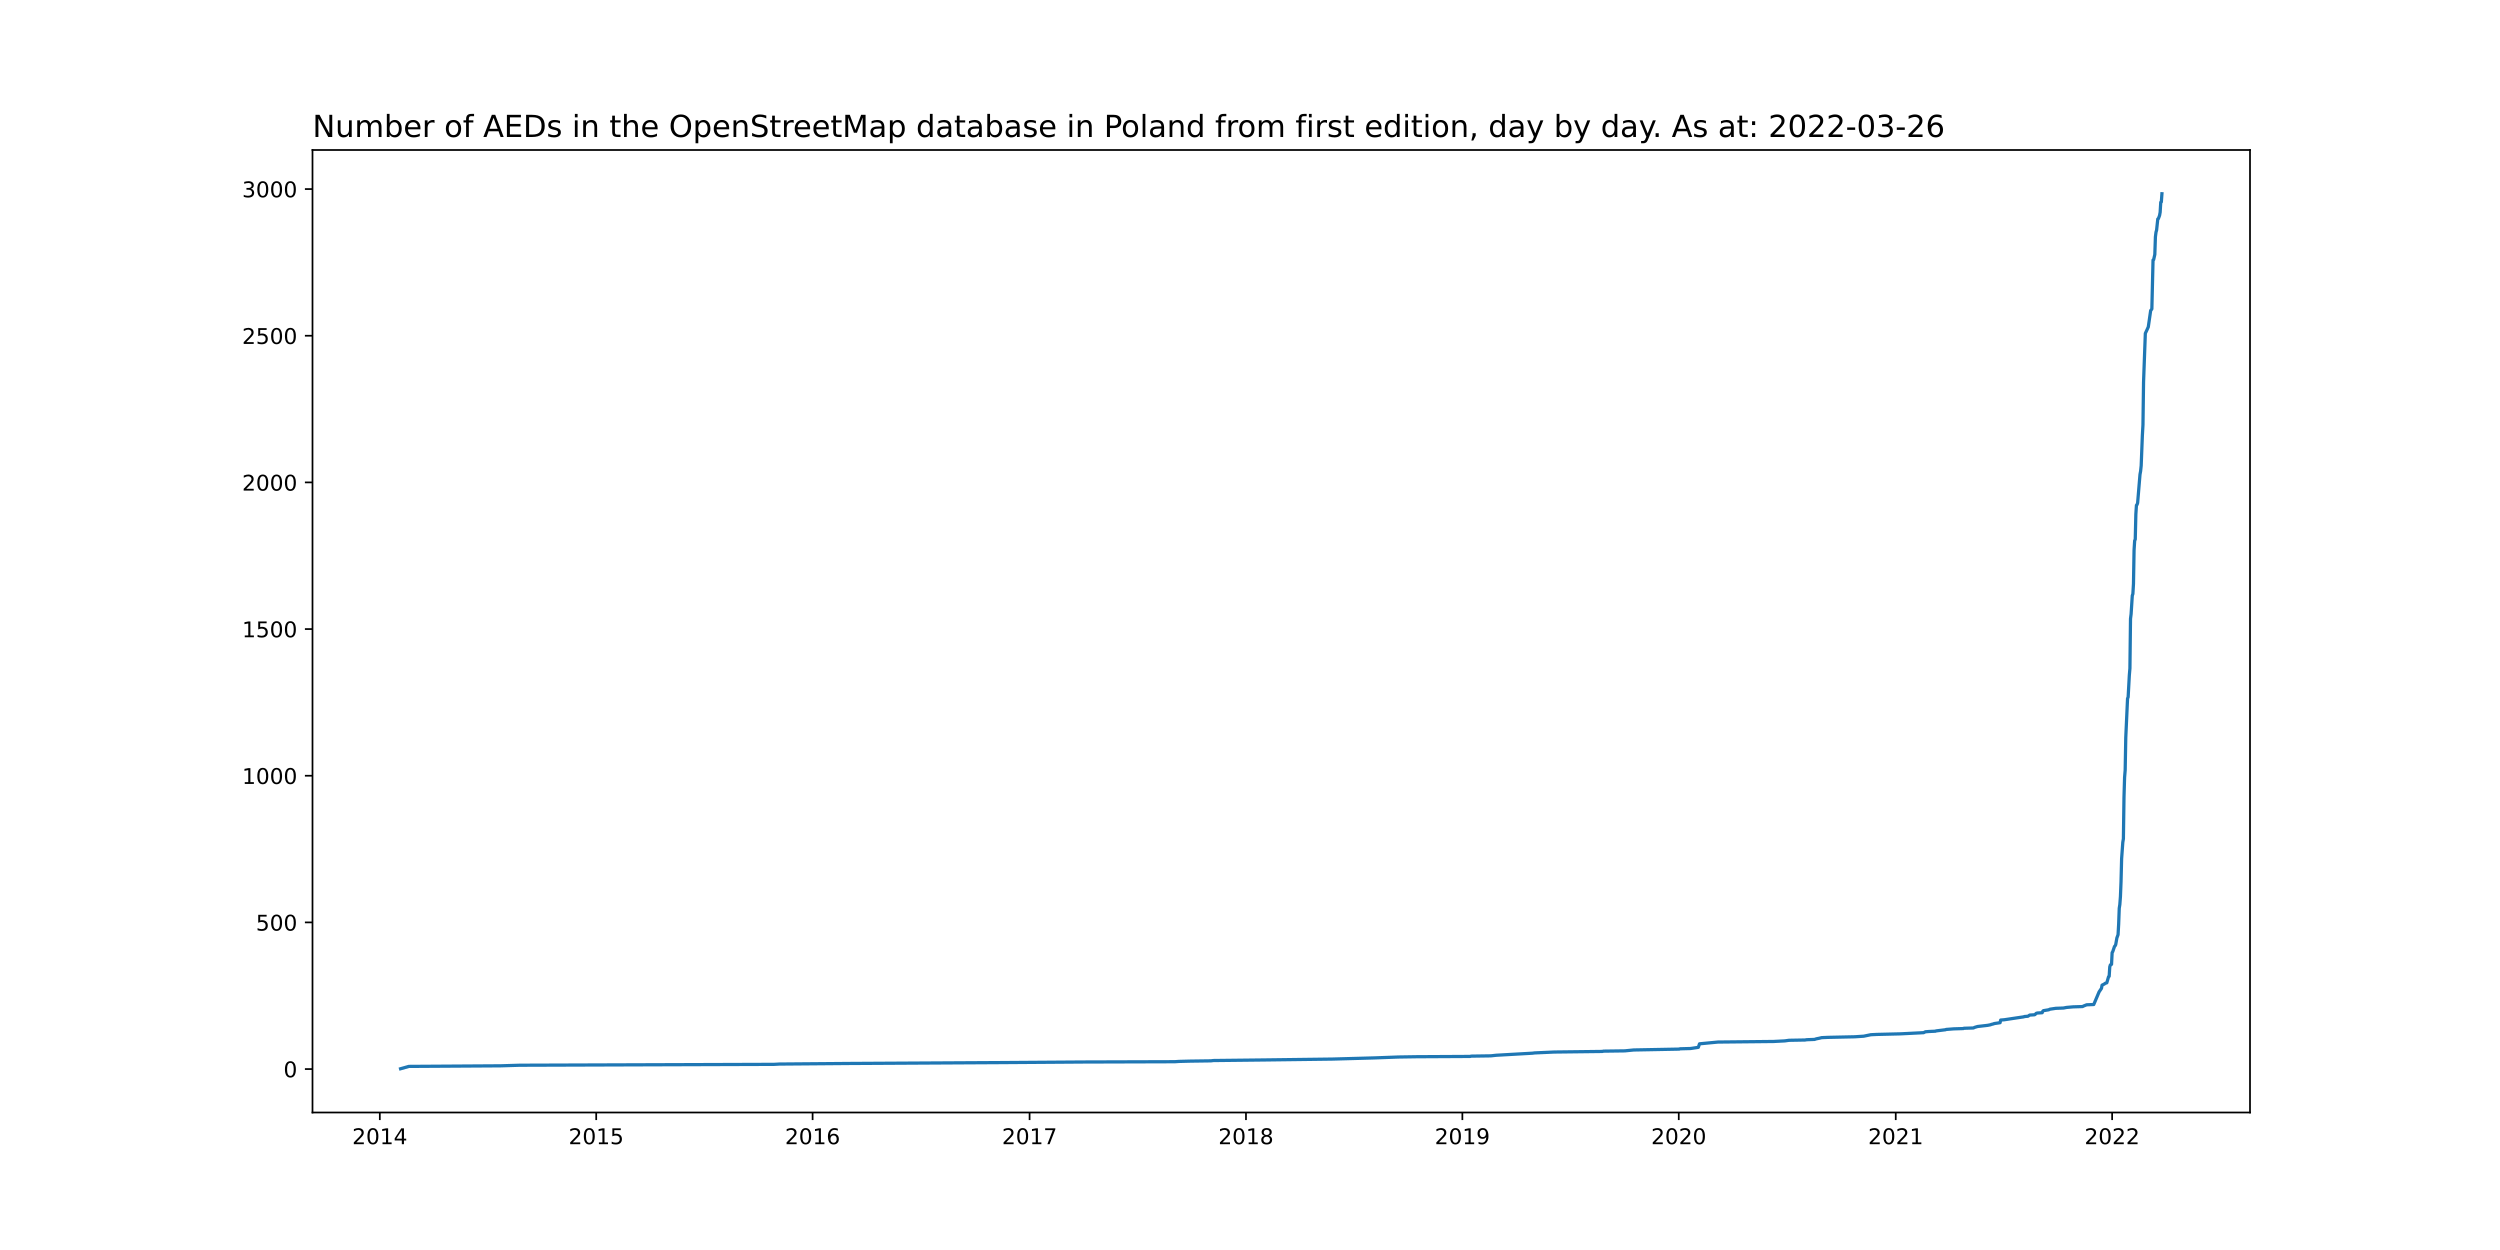
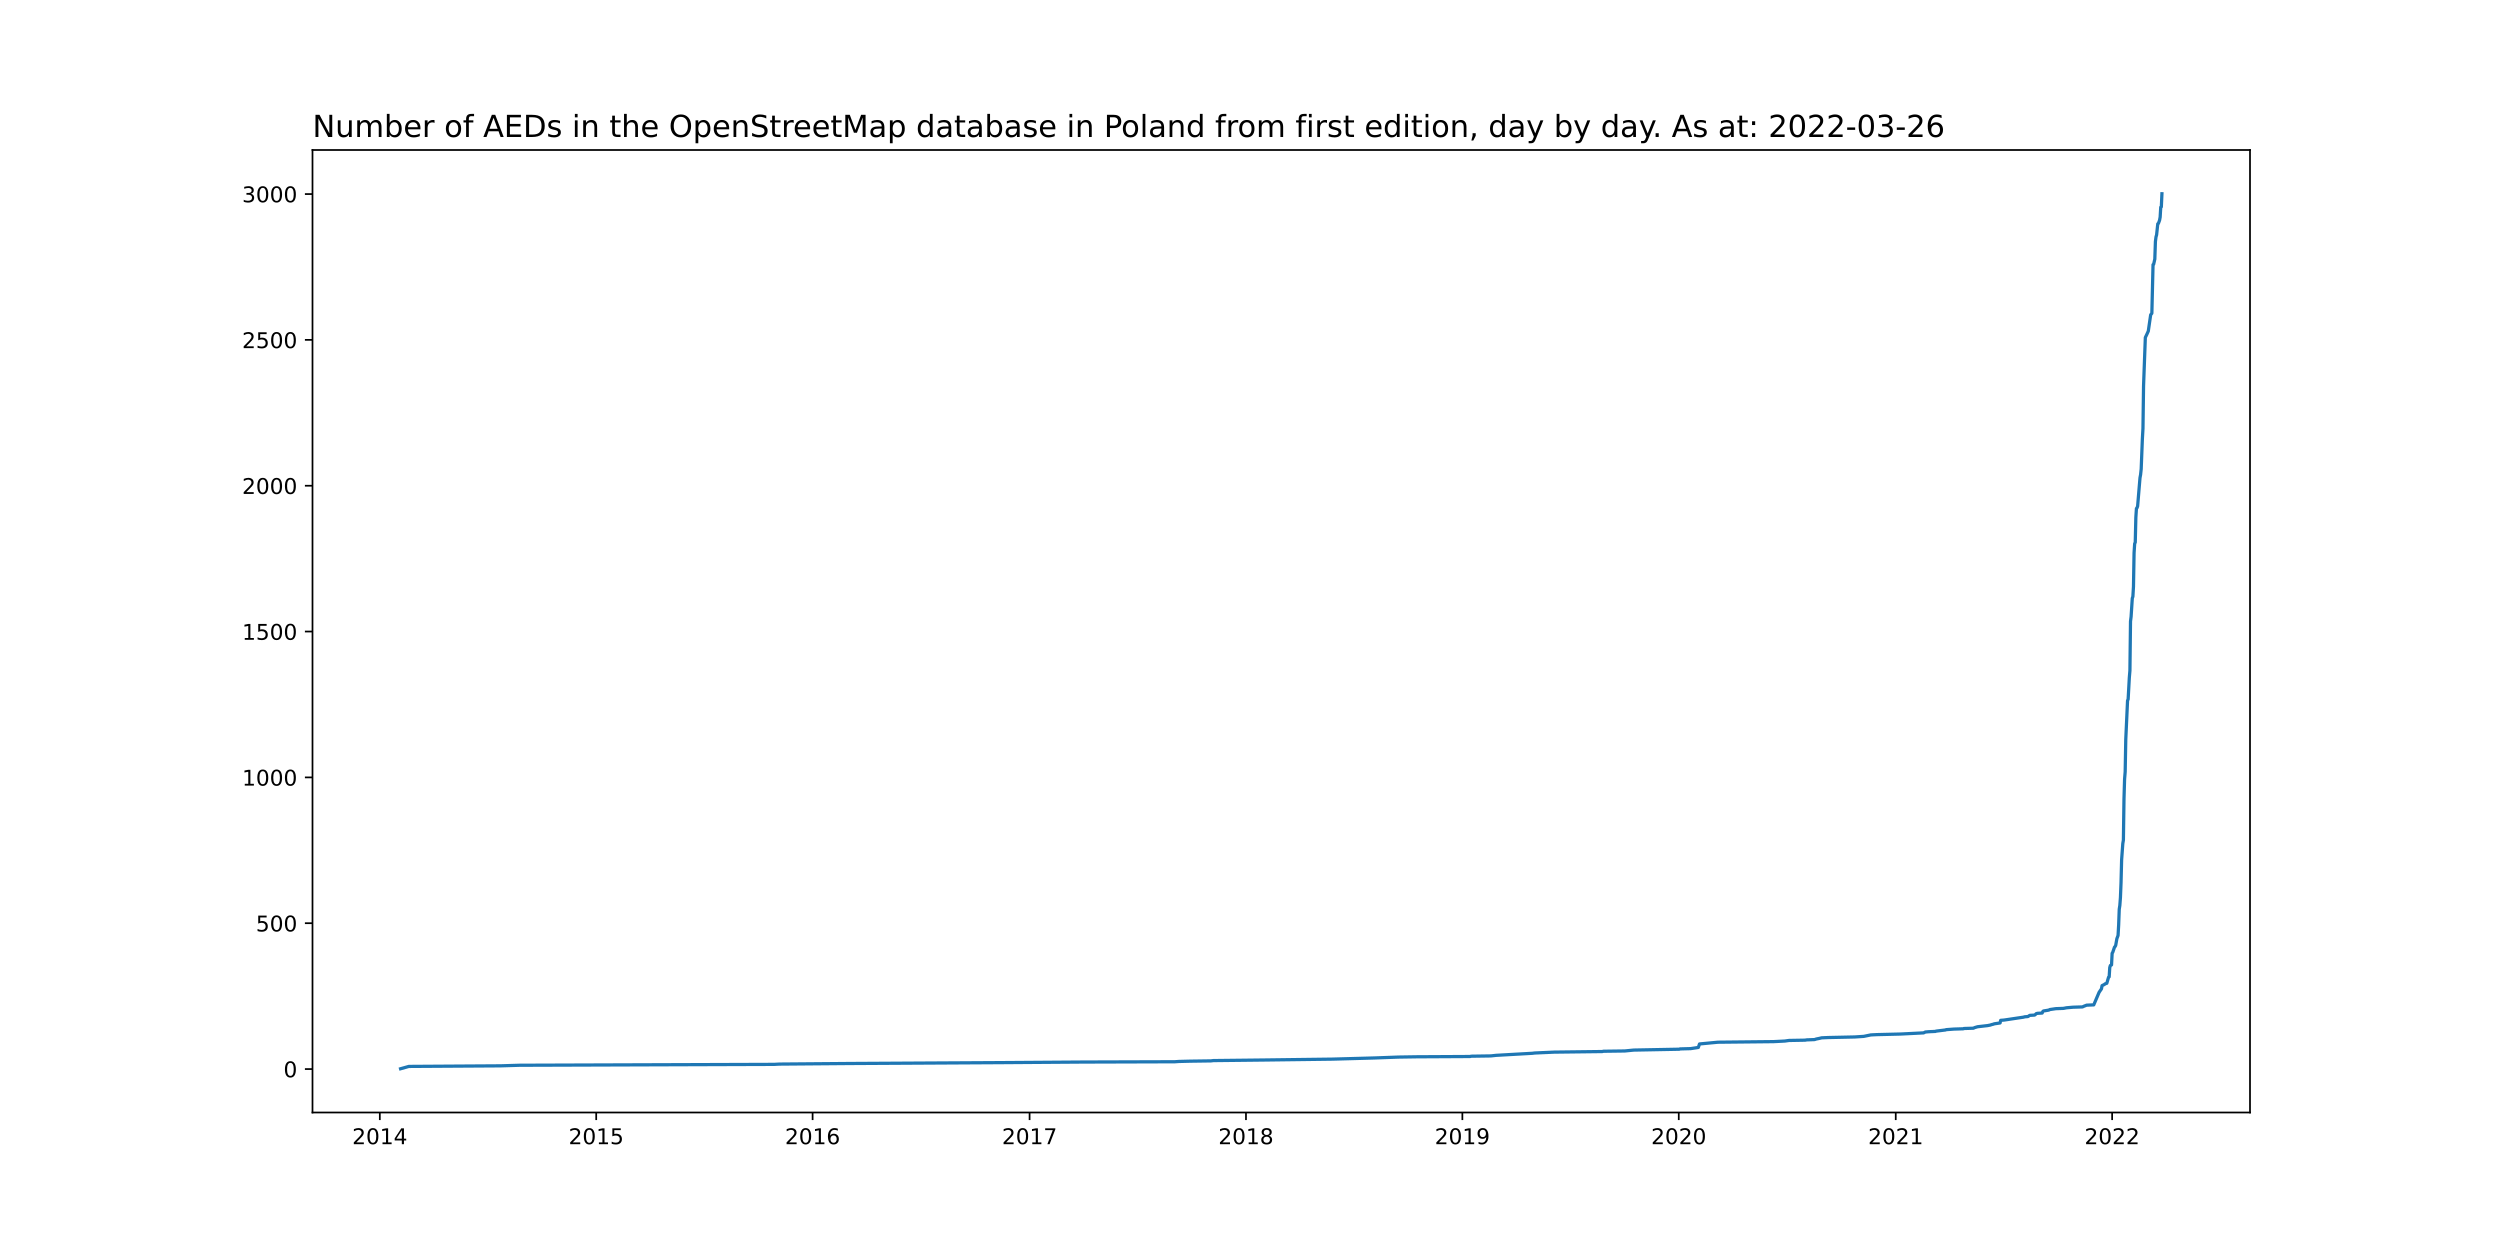
<svg xmlns="http://www.w3.org/2000/svg" xmlns:xlink="http://www.w3.org/1999/xlink" width="1152pt" height="576pt" viewBox="0 0 1152 576" version="1.1">
  <defs>
    <style type="text/css">*{stroke-linejoin: round; stroke-linecap: butt}</style>
  </defs>
  <g id="figure_1">
    <g id="patch_1">
      <path d="M 0 576  L 1152 576  L 1152 0  L 0 0  z " style="fill: #ffffff" />
    </g>
    <g id="axes_1">
      <g id="patch_2">
        <path d="M 144 512.64  L 1036.8 512.64  L 1036.8 69.12  L 144 69.12  z " style="fill: #ffffff" />
      </g>
      <g id="matplotlib.axis_1">
        <g id="xtick_1">
          <g id="line2d_1">
            <defs>
-               <path id="m3d6c0e8e10" d="M 0 0  L 0 3.5  " style="stroke: #000000; stroke-width: 0.8" />
+               <path id="md1b1d98159" d="M 0 0  L 0 3.5  " style="stroke: #000000; stroke-width: 0.8" />
            </defs>
            <g>
-               <use xlink:href="#m3d6c0e8e10" x="175.02" y="512.64" style="stroke: #000000; stroke-width: 0.8" />
+               <use xlink:href="#md1b1d98159" x="175.02" y="512.64" style="stroke: #000000; stroke-width: 0.8" />
            </g>
          </g>
          <g id="text_1">
            <g transform="translate(162.2953 527.2384)scale(0.1 -0.1)">
              <defs>
                <path id="DejaVuSans-32" d="M 1228 531  L 3431 531  L 3431 0  L 469 0  L 469 531  Q 828 903 1448 1529  Q 2069 2156 2228 2338  Q 2531 2678 2651 2914  Q 2772 3150 2772 3378  Q 2772 3750 2511 3984  Q 2250 4219 1831 4219  Q 1534 4219 1204 4116  Q 875 4013 500 3803  L 500 4441  Q 881 4594 1212 4672  Q 1544 4750 1819 4750  Q 2544 4750 2975 4387  Q 3406 4025 3406 3419  Q 3406 3131 3298 2873  Q 3191 2616 2906 2266  Q 2828 2175 2409 1742  Q 1991 1309 1228 531  z " transform="scale(0.015625)" />
                <path id="DejaVuSans-30" d="M 2034 4250  Q 1547 4250 1301 3770  Q 1056 3291 1056 2328  Q 1056 1369 1301 889  Q 1547 409 2034 409  Q 2525 409 2770 889  Q 3016 1369 3016 2328  Q 3016 3291 2770 3770  Q 2525 4250 2034 4250  z M 2034 4750  Q 2819 4750 3233 4129  Q 3647 3509 3647 2328  Q 3647 1150 3233 529  Q 2819 -91 2034 -91  Q 1250 -91 836 529  Q 422 1150 422 2328  Q 422 3509 836 4129  Q 1250 4750 2034 4750  z " transform="scale(0.015625)" />
                <path id="DejaVuSans-31" d="M 794 531  L 1825 531  L 1825 4091  L 703 3866  L 703 4441  L 1819 4666  L 2450 4666  L 2450 531  L 3481 531  L 3481 0  L 794 0  L 794 531  z " transform="scale(0.015625)" />
                <path id="DejaVuSans-34" d="M 2419 4116  L 825 1625  L 2419 1625  L 2419 4116  z M 2253 4666  L 3047 4666  L 3047 1625  L 3713 1625  L 3713 1100  L 3047 1100  L 3047 0  L 2419 0  L 2419 1100  L 313 1100  L 313 1709  L 2253 4666  z " transform="scale(0.015625)" />
              </defs>
              <use xlink:href="#DejaVuSans-32" />
              <use xlink:href="#DejaVuSans-30" x="63.623" />
              <use xlink:href="#DejaVuSans-31" x="127.246" />
              <use xlink:href="#DejaVuSans-34" x="190.869" />
            </g>
          </g>
        </g>
        <g id="xtick_2">
          <g id="line2d_2">
            <g>
-               <use xlink:href="#m3d6c0e8e10" x="274.733" y="512.64" style="stroke: #000000; stroke-width: 0.8" />
+               <use xlink:href="#md1b1d98159" x="274.733" y="512.64" style="stroke: #000000; stroke-width: 0.8" />
            </g>
          </g>
          <g id="text_2">
            <g transform="translate(262.0083 527.2384)scale(0.1 -0.1)">
              <defs>
                <path id="DejaVuSans-35" d="M 691 4666  L 3169 4666  L 3169 4134  L 1269 4134  L 1269 2991  Q 1406 3038 1543 3061  Q 1681 3084 1819 3084  Q 2600 3084 3056 2656  Q 3513 2228 3513 1497  Q 3513 744 3044 326  Q 2575 -91 1722 -91  Q 1428 -91 1123 -41  Q 819 9 494 109  L 494 744  Q 775 591 1075 516  Q 1375 441 1709 441  Q 2250 441 2565 725  Q 2881 1009 2881 1497  Q 2881 1984 2565 2268  Q 2250 2553 1709 2553  Q 1456 2553 1204 2497  Q 953 2441 691 2322  L 691 4666  z " transform="scale(0.015625)" />
              </defs>
              <use xlink:href="#DejaVuSans-32" />
              <use xlink:href="#DejaVuSans-30" x="63.623" />
              <use xlink:href="#DejaVuSans-31" x="127.246" />
              <use xlink:href="#DejaVuSans-35" x="190.869" />
            </g>
          </g>
        </g>
        <g id="xtick_3">
          <g id="line2d_3">
            <g>
-               <use xlink:href="#m3d6c0e8e10" x="374.446" y="512.64" style="stroke: #000000; stroke-width: 0.8" />
+               <use xlink:href="#md1b1d98159" x="374.446" y="512.64" style="stroke: #000000; stroke-width: 0.8" />
            </g>
          </g>
          <g id="text_3">
            <g transform="translate(361.7213 527.2384)scale(0.1 -0.1)">
              <defs>
                <path id="DejaVuSans-36" d="M 2113 2584  Q 1688 2584 1439 2293  Q 1191 2003 1191 1497  Q 1191 994 1439 701  Q 1688 409 2113 409  Q 2538 409 2786 701  Q 3034 994 3034 1497  Q 3034 2003 2786 2293  Q 2538 2584 2113 2584  z M 3366 4563  L 3366 3988  Q 3128 4100 2886 4159  Q 2644 4219 2406 4219  Q 1781 4219 1451 3797  Q 1122 3375 1075 2522  Q 1259 2794 1537 2939  Q 1816 3084 2150 3084  Q 2853 3084 3261 2657  Q 3669 2231 3669 1497  Q 3669 778 3244 343  Q 2819 -91 2113 -91  Q 1303 -91 875 529  Q 447 1150 447 2328  Q 447 3434 972 4092  Q 1497 4750 2381 4750  Q 2619 4750 2861 4703  Q 3103 4656 3366 4563  z " transform="scale(0.015625)" />
              </defs>
              <use xlink:href="#DejaVuSans-32" />
              <use xlink:href="#DejaVuSans-30" x="63.623" />
              <use xlink:href="#DejaVuSans-31" x="127.246" />
              <use xlink:href="#DejaVuSans-36" x="190.869" />
            </g>
          </g>
        </g>
        <g id="xtick_4">
          <g id="line2d_4">
            <g>
-               <use xlink:href="#m3d6c0e8e10" x="474.432" y="512.64" style="stroke: #000000; stroke-width: 0.8" />
+               <use xlink:href="#md1b1d98159" x="474.432" y="512.64" style="stroke: #000000; stroke-width: 0.8" />
            </g>
          </g>
          <g id="text_4">
            <g transform="translate(461.7074 527.2384)scale(0.1 -0.1)">
              <defs>
                <path id="DejaVuSans-37" d="M 525 4666  L 3525 4666  L 3525 4397  L 1831 0  L 1172 0  L 2766 4134  L 525 4134  L 525 4666  z " transform="scale(0.015625)" />
              </defs>
              <use xlink:href="#DejaVuSans-32" />
              <use xlink:href="#DejaVuSans-30" x="63.623" />
              <use xlink:href="#DejaVuSans-31" x="127.246" />
              <use xlink:href="#DejaVuSans-37" x="190.869" />
            </g>
          </g>
        </g>
        <g id="xtick_5">
          <g id="line2d_5">
            <g>
-               <use xlink:href="#m3d6c0e8e10" x="574.145" y="512.64" style="stroke: #000000; stroke-width: 0.8" />
+               <use xlink:href="#md1b1d98159" x="574.145" y="512.64" style="stroke: #000000; stroke-width: 0.8" />
            </g>
          </g>
          <g id="text_5">
            <g transform="translate(561.4204 527.2384)scale(0.1 -0.1)">
              <defs>
                <path id="DejaVuSans-38" d="M 2034 2216  Q 1584 2216 1326 1975  Q 1069 1734 1069 1313  Q 1069 891 1326 650  Q 1584 409 2034 409  Q 2484 409 2743 651  Q 3003 894 3003 1313  Q 3003 1734 2745 1975  Q 2488 2216 2034 2216  z M 1403 2484  Q 997 2584 770 2862  Q 544 3141 544 3541  Q 544 4100 942 4425  Q 1341 4750 2034 4750  Q 2731 4750 3128 4425  Q 3525 4100 3525 3541  Q 3525 3141 3298 2862  Q 3072 2584 2669 2484  Q 3125 2378 3379 2068  Q 3634 1759 3634 1313  Q 3634 634 3220 271  Q 2806 -91 2034 -91  Q 1263 -91 848 271  Q 434 634 434 1313  Q 434 1759 690 2068  Q 947 2378 1403 2484  z M 1172 3481  Q 1172 3119 1398 2916  Q 1625 2713 2034 2713  Q 2441 2713 2670 2916  Q 2900 3119 2900 3481  Q 2900 3844 2670 4047  Q 2441 4250 2034 4250  Q 1625 4250 1398 4047  Q 1172 3844 1172 3481  z " transform="scale(0.015625)" />
              </defs>
              <use xlink:href="#DejaVuSans-32" />
              <use xlink:href="#DejaVuSans-30" x="63.623" />
              <use xlink:href="#DejaVuSans-31" x="127.246" />
              <use xlink:href="#DejaVuSans-38" x="190.869" />
            </g>
          </g>
        </g>
        <g id="xtick_6">
          <g id="line2d_6">
            <g>
-               <use xlink:href="#m3d6c0e8e10" x="673.858" y="512.64" style="stroke: #000000; stroke-width: 0.8" />
+               <use xlink:href="#md1b1d98159" x="673.858" y="512.64" style="stroke: #000000; stroke-width: 0.8" />
            </g>
          </g>
          <g id="text_6">
            <g transform="translate(661.1334 527.2384)scale(0.1 -0.1)">
              <defs>
                <path id="DejaVuSans-39" d="M 703 97  L 703 672  Q 941 559 1184 500  Q 1428 441 1663 441  Q 2288 441 2617 861  Q 2947 1281 2994 2138  Q 2813 1869 2534 1725  Q 2256 1581 1919 1581  Q 1219 1581 811 2004  Q 403 2428 403 3163  Q 403 3881 828 4315  Q 1253 4750 1959 4750  Q 2769 4750 3195 4129  Q 3622 3509 3622 2328  Q 3622 1225 3098 567  Q 2575 -91 1691 -91  Q 1453 -91 1209 -44  Q 966 3 703 97  z M 1959 2075  Q 2384 2075 2632 2365  Q 2881 2656 2881 3163  Q 2881 3666 2632 3958  Q 2384 4250 1959 4250  Q 1534 4250 1286 3958  Q 1038 3666 1038 3163  Q 1038 2656 1286 2365  Q 1534 2075 1959 2075  z " transform="scale(0.015625)" />
              </defs>
              <use xlink:href="#DejaVuSans-32" />
              <use xlink:href="#DejaVuSans-30" x="63.623" />
              <use xlink:href="#DejaVuSans-31" x="127.246" />
              <use xlink:href="#DejaVuSans-39" x="190.869" />
            </g>
          </g>
        </g>
        <g id="xtick_7">
          <g id="line2d_7">
            <g>
-               <use xlink:href="#m3d6c0e8e10" x="773.571" y="512.64" style="stroke: #000000; stroke-width: 0.8" />
+               <use xlink:href="#md1b1d98159" x="773.571" y="512.64" style="stroke: #000000; stroke-width: 0.8" />
            </g>
          </g>
          <g id="text_7">
            <g transform="translate(760.8464 527.2384)scale(0.1 -0.1)">
              <use xlink:href="#DejaVuSans-32" />
              <use xlink:href="#DejaVuSans-30" x="63.623" />
              <use xlink:href="#DejaVuSans-32" x="127.246" />
              <use xlink:href="#DejaVuSans-30" x="190.869" />
            </g>
          </g>
        </g>
        <g id="xtick_8">
          <g id="line2d_8">
            <g>
-               <use xlink:href="#m3d6c0e8e10" x="873.558" y="512.64" style="stroke: #000000; stroke-width: 0.8" />
+               <use xlink:href="#md1b1d98159" x="873.558" y="512.64" style="stroke: #000000; stroke-width: 0.8" />
            </g>
          </g>
          <g id="text_8">
            <g transform="translate(860.8326 527.2384)scale(0.1 -0.1)">
              <use xlink:href="#DejaVuSans-32" />
              <use xlink:href="#DejaVuSans-30" x="63.623" />
              <use xlink:href="#DejaVuSans-32" x="127.246" />
              <use xlink:href="#DejaVuSans-31" x="190.869" />
            </g>
          </g>
        </g>
        <g id="xtick_9">
          <g id="line2d_9">
            <g>
-               <use xlink:href="#m3d6c0e8e10" x="973.271" y="512.64" style="stroke: #000000; stroke-width: 0.8" />
+               <use xlink:href="#md1b1d98159" x="973.271" y="512.64" style="stroke: #000000; stroke-width: 0.8" />
            </g>
          </g>
          <g id="text_9">
            <g transform="translate(960.5455 527.2384)scale(0.1 -0.1)">
              <use xlink:href="#DejaVuSans-32" />
              <use xlink:href="#DejaVuSans-30" x="63.623" />
              <use xlink:href="#DejaVuSans-32" x="127.246" />
              <use xlink:href="#DejaVuSans-32" x="190.869" />
            </g>
          </g>
        </g>
      </g>
      <g id="matplotlib.axis_2">
        <g id="ytick_1">
          <g id="line2d_10">
            <defs>
-               <path id="m1f40723a9c" d="M 0 0  L -3.5 0  " style="stroke: #000000; stroke-width: 0.8" />
+               <path id="mca618d1395" d="M 0 0  L -3.5 0  " style="stroke: #000000; stroke-width: 0.8" />
            </defs>
            <g>
-               <use xlink:href="#m1f40723a9c" x="144" y="492.615" style="stroke: #000000; stroke-width: 0.8" />
+               <use xlink:href="#mca618d1395" x="144" y="492.614" style="stroke: #000000; stroke-width: 0.8" />
            </g>
          </g>
          <g id="text_10">
-             <g transform="translate(130.6375 496.4144)scale(0.1 -0.1)">
+             <g transform="translate(130.6375 496.4136)scale(0.1 -0.1)">
              <use xlink:href="#DejaVuSans-30" />
            </g>
          </g>
        </g>
        <g id="ytick_2">
          <g id="line2d_11">
            <g>
-               <use xlink:href="#m1f40723a9c" x="144" y="425.032" style="stroke: #000000; stroke-width: 0.8" />
+               <use xlink:href="#mca618d1395" x="144" y="425.414" style="stroke: #000000; stroke-width: 0.8" />
            </g>
          </g>
          <g id="text_11">
-             <g transform="translate(117.9125 428.8314)scale(0.1 -0.1)">
+             <g transform="translate(117.9125 429.2136)scale(0.1 -0.1)">
              <use xlink:href="#DejaVuSans-35" />
              <use xlink:href="#DejaVuSans-30" x="63.623" />
              <use xlink:href="#DejaVuSans-30" x="127.246" />
            </g>
          </g>
        </g>
        <g id="ytick_3">
          <g id="line2d_12">
            <g>
-               <use xlink:href="#m1f40723a9c" x="144" y="357.449" style="stroke: #000000; stroke-width: 0.8" />
+               <use xlink:href="#mca618d1395" x="144" y="358.214" style="stroke: #000000; stroke-width: 0.8" />
            </g>
          </g>
          <g id="text_12">
-             <g transform="translate(111.55 361.2484)scale(0.1 -0.1)">
+             <g transform="translate(111.55 362.0136)scale(0.1 -0.1)">
              <use xlink:href="#DejaVuSans-31" />
              <use xlink:href="#DejaVuSans-30" x="63.623" />
              <use xlink:href="#DejaVuSans-30" x="127.246" />
              <use xlink:href="#DejaVuSans-30" x="190.869" />
            </g>
          </g>
        </g>
        <g id="ytick_4">
          <g id="line2d_13">
            <g>
-               <use xlink:href="#m1f40723a9c" x="144" y="289.866" style="stroke: #000000; stroke-width: 0.8" />
+               <use xlink:href="#mca618d1395" x="144" y="291.014" style="stroke: #000000; stroke-width: 0.8" />
            </g>
          </g>
          <g id="text_13">
-             <g transform="translate(111.55 293.6655)scale(0.1 -0.1)">
+             <g transform="translate(111.55 294.8136)scale(0.1 -0.1)">
              <use xlink:href="#DejaVuSans-31" />
              <use xlink:href="#DejaVuSans-35" x="63.623" />
              <use xlink:href="#DejaVuSans-30" x="127.246" />
              <use xlink:href="#DejaVuSans-30" x="190.869" />
            </g>
          </g>
        </g>
        <g id="ytick_5">
          <g id="line2d_14">
            <g>
-               <use xlink:href="#m1f40723a9c" x="144" y="222.283" style="stroke: #000000; stroke-width: 0.8" />
+               <use xlink:href="#mca618d1395" x="144" y="223.814" style="stroke: #000000; stroke-width: 0.8" />
            </g>
          </g>
          <g id="text_14">
-             <g transform="translate(111.55 226.0825)scale(0.1 -0.1)">
+             <g transform="translate(111.55 227.6136)scale(0.1 -0.1)">
              <use xlink:href="#DejaVuSans-32" />
              <use xlink:href="#DejaVuSans-30" x="63.623" />
              <use xlink:href="#DejaVuSans-30" x="127.246" />
              <use xlink:href="#DejaVuSans-30" x="190.869" />
            </g>
          </g>
        </g>
        <g id="ytick_6">
          <g id="line2d_15">
            <g>
-               <use xlink:href="#m1f40723a9c" x="144" y="154.7" style="stroke: #000000; stroke-width: 0.8" />
+               <use xlink:href="#mca618d1395" x="144" y="156.614" style="stroke: #000000; stroke-width: 0.8" />
            </g>
          </g>
          <g id="text_15">
-             <g transform="translate(111.55 158.4995)scale(0.1 -0.1)">
+             <g transform="translate(111.55 160.4136)scale(0.1 -0.1)">
              <use xlink:href="#DejaVuSans-32" />
              <use xlink:href="#DejaVuSans-35" x="63.623" />
              <use xlink:href="#DejaVuSans-30" x="127.246" />
              <use xlink:href="#DejaVuSans-30" x="190.869" />
            </g>
          </g>
        </g>
        <g id="ytick_7">
          <g id="line2d_16">
            <g>
-               <use xlink:href="#m1f40723a9c" x="144" y="87.117" style="stroke: #000000; stroke-width: 0.8" />
+               <use xlink:href="#mca618d1395" x="144" y="89.414" style="stroke: #000000; stroke-width: 0.8" />
            </g>
          </g>
          <g id="text_16">
-             <g transform="translate(111.55 90.91656)scale(0.1 -0.1)">
+             <g transform="translate(111.55 93.21362)scale(0.1 -0.1)">
              <defs>
                <path id="DejaVuSans-33" d="M 2597 2516  Q 3050 2419 3304 2112  Q 3559 1806 3559 1356  Q 3559 666 3084 287  Q 2609 -91 1734 -91  Q 1441 -91 1130 -33  Q 819 25 488 141  L 488 750  Q 750 597 1062 519  Q 1375 441 1716 441  Q 2309 441 2620 675  Q 2931 909 2931 1356  Q 2931 1769 2642 2001  Q 2353 2234 1838 2234  L 1294 2234  L 1294 2753  L 1863 2753  Q 2328 2753 2575 2939  Q 2822 3125 2822 3475  Q 2822 3834 2567 4026  Q 2313 4219 1838 4219  Q 1578 4219 1281 4162  Q 984 4106 628 3988  L 628 4550  Q 988 4650 1302 4700  Q 1616 4750 1894 4750  Q 2613 4750 3031 4423  Q 3450 4097 3450 3541  Q 3450 3153 3228 2886  Q 3006 2619 2597 2516  z " transform="scale(0.015625)" />
              </defs>
              <use xlink:href="#DejaVuSans-33" />
              <use xlink:href="#DejaVuSans-30" x="63.623" />
              <use xlink:href="#DejaVuSans-30" x="127.246" />
              <use xlink:href="#DejaVuSans-30" x="190.869" />
            </g>
          </g>
        </g>
      </g>
      <g id="line2d_17">
-         <path d="M 184.582 492.48  L 188.406 491.399  L 230.75 491.128  L 239.492 490.858  L 356.689 490.453  L 359.148 490.317  L 391.384 490.047  L 461.319 489.642  L 499.019 489.371  L 541.363 489.236  L 543.275 489.101  L 548.466 488.966  L 558.027 488.831  L 559.12 488.695  L 582.887 488.425  L 614.031 488.02  L 633.427 487.479  L 644.354 487.073  L 652.823 486.938  L 677.41 486.803  L 677.956 486.668  L 686.971 486.533  L 689.43 486.262  L 706.094 485.316  L 707.187 485.181  L 716.202 484.776  L 738.33 484.505  L 738.877 484.37  L 748.711 484.235  L 752.809 483.829  L 773.845 483.424  L 774.118 483.289  L 779.035 483.154  L 782.587 482.613  L 783.133 480.991  L 791.602 480.18  L 817.281 479.91  L 822.472 479.639  L 824.384 479.369  L 831.76 479.234  L 832.58 479.099  L 836.131 478.963  L 836.951 478.693  L 838.317 478.423  L 839.409 478.152  L 842.414 478.017  L 854.708 477.747  L 858.805 477.477  L 862.084 476.801  L 864.816 476.666  L 875.743 476.395  L 886.397 475.855  L 887.217 475.449  L 888.856 475.314  L 891.861 475.179  L 892.134 475.044  L 896.505 474.503  L 896.778 474.368  L 900.33 474.097  L 904.701 473.962  L 904.974 473.827  L 909.345 473.692  L 909.891 473.422  L 911.257 473.016  L 915.901 472.475  L 917.267 472.205  L 917.541 472.07  L 918.633 471.8  L 918.906 471.664  L 921.638 471.259  L 921.912 470.042  L 923.551 469.907  L 929.834 468.961  L 932.566 468.556  L 932.839 468.42  L 934.478 468.285  L 935.298 467.745  L 937.483 467.609  L 937.756 467.474  L 938.303 466.934  L 938.849 466.798  L 941.035 466.663  L 941.308 465.987  L 941.581 465.717  L 944.04 465.312  L 944.586 465.041  L 947.318 464.636  L 950.869 464.501  L 952.235 464.23  L 955.24 463.96  L 959.611 463.825  L 960.158 463.554  L 961.524 463.014  L 964.802 462.879  L 967.26 457.067  L 968.353 455.445  L 968.626 453.958  L 969.719 453.417  L 969.992 453.147  L 970.812 452.876  L 971.631 450.038  L 971.905 449.903  L 972.178 445.577  L 972.451 444.631  L 972.997 444.361  L 973.271 438.954  L 973.544 438.549  L 974.363 436.116  L 974.636 435.845  L 974.91 435.305  L 975.456 432.196  L 976.002 430.709  L 976.276 425.843  L 976.549 418.544  L 976.822 416.787  L 977.095 413.138  L 977.368 406.379  L 977.642 395.701  L 978.188 388.132  L 978.461 386.51  L 978.734 367.452  L 979.007 358.26  L 979.281 354.881  L 979.554 339.878  L 980.373 321.901  L 980.647 321.225  L 981.193 311.222  L 981.466 307.978  L 981.739 285.135  L 982.012 282.973  L 982.559 274.457  L 982.832 273.646  L 983.105 269.051  L 983.378 253.507  L 983.652 249.181  L 983.925 248.505  L 984.198 237.016  L 984.471 232.826  L 984.744 232.556  L 985.018 231.745  L 986.11 218.634  L 986.383 217.147  L 986.657 214.579  L 987.203 200.657  L 987.476 195.791  L 987.749 176.057  L 988.569 153.619  L 989.389 151.862  L 989.935 150.645  L 991.028 143.076  L 991.574 142.4  L 992.12 119.828  L 992.394 119.692  L 992.94 117.259  L 993.213 109.149  L 993.486 106.987  L 993.76 106.041  L 994.306 100.904  L 994.579 100.769  L 995.125 99.282  L 995.399 97.795  L 995.672 93.2  L 995.945 93.065  L 996.218 89.28  L 996.218 89.28  " clip-path="url(#p38ee4327e7)" style="fill: none; stroke: #1f77b4; stroke-width: 1.5; stroke-linecap: square" />
+         <path d="M 184.582 492.48  L 188.406 491.405  L 230.75 491.136  L 239.492 490.867  L 356.689 490.464  L 359.148 490.33  L 391.384 490.061  L 461.319 489.658  L 499.019 489.389  L 541.363 489.254  L 543.275 489.12  L 548.466 488.986  L 558.027 488.851  L 559.12 488.717  L 582.887 488.448  L 614.031 488.045  L 633.427 487.507  L 644.354 487.104  L 652.823 486.97  L 677.41 486.835  L 677.956 486.701  L 686.971 486.566  L 689.43 486.298  L 706.094 485.357  L 707.187 485.222  L 716.202 484.819  L 738.33 484.55  L 738.877 484.416  L 748.711 484.282  L 752.809 483.878  L 773.845 483.475  L 774.118 483.341  L 779.035 483.206  L 782.587 482.669  L 783.133 481.056  L 791.602 480.25  L 817.281 479.981  L 822.472 479.712  L 824.384 479.443  L 831.76 479.309  L 832.58 479.174  L 836.131 479.04  L 836.951 478.771  L 838.317 478.502  L 839.409 478.234  L 842.414 478.099  L 854.708 477.83  L 858.805 477.562  L 862.084 476.89  L 864.816 476.755  L 875.743 476.486  L 886.397 475.949  L 887.217 475.546  L 888.856 475.411  L 891.861 475.277  L 892.134 475.142  L 896.505 474.605  L 896.778 474.47  L 900.33 474.202  L 904.701 474.067  L 904.974 473.933  L 909.345 473.798  L 909.891 473.53  L 911.257 473.126  L 915.901 472.589  L 917.267 472.32  L 917.541 472.186  L 918.633 471.917  L 918.906 471.782  L 921.638 471.379  L 921.912 470.17  L 923.551 470.035  L 929.834 469.094  L 932.566 468.691  L 932.839 468.557  L 934.478 468.422  L 935.298 467.885  L 937.483 467.75  L 937.756 467.616  L 938.303 467.078  L 938.849 466.944  L 941.035 466.81  L 941.308 466.138  L 941.581 465.869  L 944.04 465.466  L 944.586 465.197  L 947.318 464.794  L 950.869 464.659  L 952.235 464.39  L 955.24 464.122  L 959.611 463.987  L 960.158 463.718  L 961.524 463.181  L 964.802 463.046  L 967.26 457.267  L 968.353 455.654  L 968.626 454.176  L 969.719 453.638  L 969.992 453.37  L 970.812 453.101  L 971.631 450.278  L 971.905 450.144  L 972.178 445.843  L 972.451 444.902  L 972.997 444.634  L 973.271 439.258  L 973.544 438.854  L 974.363 436.435  L 974.636 436.166  L 974.91 435.629  L 975.456 432.538  L 976.002 431.059  L 976.276 426.221  L 976.549 418.963  L 976.822 417.216  L 977.095 413.587  L 977.368 406.867  L 977.642 396.25  L 978.188 388.723  L 978.461 387.11  L 978.734 368.16  L 979.007 359.021  L 979.281 355.661  L 979.554 340.742  L 980.373 322.867  L 980.647 322.195  L 981.193 312.25  L 981.466 309.024  L 981.739 286.31  L 982.012 284.16  L 982.559 275.693  L 982.832 274.886  L 983.105 270.317  L 983.378 254.861  L 983.652 250.56  L 983.925 249.888  L 984.198 238.464  L 984.471 234.298  L 984.744 234.029  L 985.018 233.222  L 986.11 220.186  L 986.383 218.707  L 986.657 216.154  L 987.203 202.31  L 987.476 197.472  L 987.749 177.85  L 988.569 155.539  L 989.389 153.792  L 989.935 152.582  L 991.028 145.056  L 991.574 144.384  L 992.12 121.939  L 992.394 121.805  L 992.94 119.386  L 993.213 111.322  L 993.486 109.171  L 993.76 108.23  L 994.306 103.123  L 994.579 102.989  L 995.125 101.51  L 995.399 100.032  L 995.672 95.462  L 995.945 95.328  L 996.218 89.28  L 996.218 89.28  " clip-path="url(#p553fb01bdf)" style="fill: none; stroke: #1f77b4; stroke-width: 1.5; stroke-linecap: square" />
      </g>
      <g id="patch_3">
        <path d="M 144 512.64  L 144 69.12  " style="fill: none; stroke: #000000; stroke-width: 0.8; stroke-linejoin: miter; stroke-linecap: square" />
      </g>
      <g id="patch_4">
        <path d="M 1036.8 512.64  L 1036.8 69.12  " style="fill: none; stroke: #000000; stroke-width: 0.8; stroke-linejoin: miter; stroke-linecap: square" />
      </g>
      <g id="patch_5">
        <path d="M 144 512.64  L 1036.8 512.64  " style="fill: none; stroke: #000000; stroke-width: 0.8; stroke-linejoin: miter; stroke-linecap: square" />
      </g>
      <g id="patch_6">
        <path d="M 144 69.12  L 1036.8 69.12  " style="fill: none; stroke: #000000; stroke-width: 0.8; stroke-linejoin: miter; stroke-linecap: square" />
      </g>
      <g id="text_17">
        <g transform="translate(144 63.12)scale(0.14 -0.14)">
          <defs>
            <path id="DejaVuSans-4e" d="M 628 4666  L 1478 4666  L 3547 763  L 3547 4666  L 4159 4666  L 4159 0  L 3309 0  L 1241 3903  L 1241 0  L 628 0  L 628 4666  z " transform="scale(0.015625)" />
            <path id="DejaVuSans-75" d="M 544 1381  L 544 3500  L 1119 3500  L 1119 1403  Q 1119 906 1312 657  Q 1506 409 1894 409  Q 2359 409 2629 706  Q 2900 1003 2900 1516  L 2900 3500  L 3475 3500  L 3475 0  L 2900 0  L 2900 538  Q 2691 219 2414 64  Q 2138 -91 1772 -91  Q 1169 -91 856 284  Q 544 659 544 1381  z M 1991 3584  L 1991 3584  z " transform="scale(0.015625)" />
            <path id="DejaVuSans-6d" d="M 3328 2828  Q 3544 3216 3844 3400  Q 4144 3584 4550 3584  Q 5097 3584 5394 3201  Q 5691 2819 5691 2113  L 5691 0  L 5113 0  L 5113 2094  Q 5113 2597 4934 2840  Q 4756 3084 4391 3084  Q 3944 3084 3684 2787  Q 3425 2491 3425 1978  L 3425 0  L 2847 0  L 2847 2094  Q 2847 2600 2669 2842  Q 2491 3084 2119 3084  Q 1678 3084 1418 2786  Q 1159 2488 1159 1978  L 1159 0  L 581 0  L 581 3500  L 1159 3500  L 1159 2956  Q 1356 3278 1631 3431  Q 1906 3584 2284 3584  Q 2666 3584 2933 3390  Q 3200 3197 3328 2828  z " transform="scale(0.015625)" />
            <path id="DejaVuSans-62" d="M 3116 1747  Q 3116 2381 2855 2742  Q 2594 3103 2138 3103  Q 1681 3103 1420 2742  Q 1159 2381 1159 1747  Q 1159 1113 1420 752  Q 1681 391 2138 391  Q 2594 391 2855 752  Q 3116 1113 3116 1747  z M 1159 2969  Q 1341 3281 1617 3432  Q 1894 3584 2278 3584  Q 2916 3584 3314 3078  Q 3713 2572 3713 1747  Q 3713 922 3314 415  Q 2916 -91 2278 -91  Q 1894 -91 1617 61  Q 1341 213 1159 525  L 1159 0  L 581 0  L 581 4863  L 1159 4863  L 1159 2969  z " transform="scale(0.015625)" />
            <path id="DejaVuSans-65" d="M 3597 1894  L 3597 1613  L 953 1613  Q 991 1019 1311 708  Q 1631 397 2203 397  Q 2534 397 2845 478  Q 3156 559 3463 722  L 3463 178  Q 3153 47 2828 -22  Q 2503 -91 2169 -91  Q 1331 -91 842 396  Q 353 884 353 1716  Q 353 2575 817 3079  Q 1281 3584 2069 3584  Q 2775 3584 3186 3129  Q 3597 2675 3597 1894  z M 3022 2063  Q 3016 2534 2758 2815  Q 2500 3097 2075 3097  Q 1594 3097 1305 2825  Q 1016 2553 972 2059  L 3022 2063  z " transform="scale(0.015625)" />
            <path id="DejaVuSans-72" d="M 2631 2963  Q 2534 3019 2420 3045  Q 2306 3072 2169 3072  Q 1681 3072 1420 2755  Q 1159 2438 1159 1844  L 1159 0  L 581 0  L 581 3500  L 1159 3500  L 1159 2956  Q 1341 3275 1631 3429  Q 1922 3584 2338 3584  Q 2397 3584 2469 3576  Q 2541 3569 2628 3553  L 2631 2963  z " transform="scale(0.015625)" />
            <path id="DejaVuSans-20" transform="scale(0.015625)" />
            <path id="DejaVuSans-6f" d="M 1959 3097  Q 1497 3097 1228 2736  Q 959 2375 959 1747  Q 959 1119 1226 758  Q 1494 397 1959 397  Q 2419 397 2687 759  Q 2956 1122 2956 1747  Q 2956 2369 2687 2733  Q 2419 3097 1959 3097  z M 1959 3584  Q 2709 3584 3137 3096  Q 3566 2609 3566 1747  Q 3566 888 3137 398  Q 2709 -91 1959 -91  Q 1206 -91 779 398  Q 353 888 353 1747  Q 353 2609 779 3096  Q 1206 3584 1959 3584  z " transform="scale(0.015625)" />
            <path id="DejaVuSans-66" d="M 2375 4863  L 2375 4384  L 1825 4384  Q 1516 4384 1395 4259  Q 1275 4134 1275 3809  L 1275 3500  L 2222 3500  L 2222 3053  L 1275 3053  L 1275 0  L 697 0  L 697 3053  L 147 3053  L 147 3500  L 697 3500  L 697 3744  Q 697 4328 969 4595  Q 1241 4863 1831 4863  L 2375 4863  z " transform="scale(0.015625)" />
            <path id="DejaVuSans-41" d="M 2188 4044  L 1331 1722  L 3047 1722  L 2188 4044  z M 1831 4666  L 2547 4666  L 4325 0  L 3669 0  L 3244 1197  L 1141 1197  L 716 0  L 50 0  L 1831 4666  z " transform="scale(0.015625)" />
            <path id="DejaVuSans-45" d="M 628 4666  L 3578 4666  L 3578 4134  L 1259 4134  L 1259 2753  L 3481 2753  L 3481 2222  L 1259 2222  L 1259 531  L 3634 531  L 3634 0  L 628 0  L 628 4666  z " transform="scale(0.015625)" />
            <path id="DejaVuSans-44" d="M 1259 4147  L 1259 519  L 2022 519  Q 2988 519 3436 956  Q 3884 1394 3884 2338  Q 3884 3275 3436 3711  Q 2988 4147 2022 4147  L 1259 4147  z M 628 4666  L 1925 4666  Q 3281 4666 3915 4102  Q 4550 3538 4550 2338  Q 4550 1131 3912 565  Q 3275 0 1925 0  L 628 0  L 628 4666  z " transform="scale(0.015625)" />
            <path id="DejaVuSans-73" d="M 2834 3397  L 2834 2853  Q 2591 2978 2328 3040  Q 2066 3103 1784 3103  Q 1356 3103 1142 2972  Q 928 2841 928 2578  Q 928 2378 1081 2264  Q 1234 2150 1697 2047  L 1894 2003  Q 2506 1872 2764 1633  Q 3022 1394 3022 966  Q 3022 478 2636 193  Q 2250 -91 1575 -91  Q 1294 -91 989 -36  Q 684 19 347 128  L 347 722  Q 666 556 975 473  Q 1284 391 1588 391  Q 1994 391 2212 530  Q 2431 669 2431 922  Q 2431 1156 2273 1281  Q 2116 1406 1581 1522  L 1381 1569  Q 847 1681 609 1914  Q 372 2147 372 2553  Q 372 3047 722 3315  Q 1072 3584 1716 3584  Q 2034 3584 2315 3537  Q 2597 3491 2834 3397  z " transform="scale(0.015625)" />
            <path id="DejaVuSans-69" d="M 603 3500  L 1178 3500  L 1178 0  L 603 0  L 603 3500  z M 603 4863  L 1178 4863  L 1178 4134  L 603 4134  L 603 4863  z " transform="scale(0.015625)" />
            <path id="DejaVuSans-6e" d="M 3513 2113  L 3513 0  L 2938 0  L 2938 2094  Q 2938 2591 2744 2837  Q 2550 3084 2163 3084  Q 1697 3084 1428 2787  Q 1159 2491 1159 1978  L 1159 0  L 581 0  L 581 3500  L 1159 3500  L 1159 2956  Q 1366 3272 1645 3428  Q 1925 3584 2291 3584  Q 2894 3584 3203 3211  Q 3513 2838 3513 2113  z " transform="scale(0.015625)" />
            <path id="DejaVuSans-74" d="M 1172 4494  L 1172 3500  L 2356 3500  L 2356 3053  L 1172 3053  L 1172 1153  Q 1172 725 1289 603  Q 1406 481 1766 481  L 2356 481  L 2356 0  L 1766 0  Q 1100 0 847 248  Q 594 497 594 1153  L 594 3053  L 172 3053  L 172 3500  L 594 3500  L 594 4494  L 1172 4494  z " transform="scale(0.015625)" />
            <path id="DejaVuSans-68" d="M 3513 2113  L 3513 0  L 2938 0  L 2938 2094  Q 2938 2591 2744 2837  Q 2550 3084 2163 3084  Q 1697 3084 1428 2787  Q 1159 2491 1159 1978  L 1159 0  L 581 0  L 581 4863  L 1159 4863  L 1159 2956  Q 1366 3272 1645 3428  Q 1925 3584 2291 3584  Q 2894 3584 3203 3211  Q 3513 2838 3513 2113  z " transform="scale(0.015625)" />
            <path id="DejaVuSans-4f" d="M 2522 4238  Q 1834 4238 1429 3725  Q 1025 3213 1025 2328  Q 1025 1447 1429 934  Q 1834 422 2522 422  Q 3209 422 3611 934  Q 4013 1447 4013 2328  Q 4013 3213 3611 3725  Q 3209 4238 2522 4238  z M 2522 4750  Q 3503 4750 4090 4092  Q 4678 3434 4678 2328  Q 4678 1225 4090 567  Q 3503 -91 2522 -91  Q 1538 -91 948 565  Q 359 1222 359 2328  Q 359 3434 948 4092  Q 1538 4750 2522 4750  z " transform="scale(0.015625)" />
            <path id="DejaVuSans-70" d="M 1159 525  L 1159 -1331  L 581 -1331  L 581 3500  L 1159 3500  L 1159 2969  Q 1341 3281 1617 3432  Q 1894 3584 2278 3584  Q 2916 3584 3314 3078  Q 3713 2572 3713 1747  Q 3713 922 3314 415  Q 2916 -91 2278 -91  Q 1894 -91 1617 61  Q 1341 213 1159 525  z M 3116 1747  Q 3116 2381 2855 2742  Q 2594 3103 2138 3103  Q 1681 3103 1420 2742  Q 1159 2381 1159 1747  Q 1159 1113 1420 752  Q 1681 391 2138 391  Q 2594 391 2855 752  Q 3116 1113 3116 1747  z " transform="scale(0.015625)" />
            <path id="DejaVuSans-53" d="M 3425 4513  L 3425 3897  Q 3066 4069 2747 4153  Q 2428 4238 2131 4238  Q 1616 4238 1336 4038  Q 1056 3838 1056 3469  Q 1056 3159 1242 3001  Q 1428 2844 1947 2747  L 2328 2669  Q 3034 2534 3370 2195  Q 3706 1856 3706 1288  Q 3706 609 3251 259  Q 2797 -91 1919 -91  Q 1588 -91 1214 -16  Q 841 59 441 206  L 441 856  Q 825 641 1194 531  Q 1563 422 1919 422  Q 2459 422 2753 634  Q 3047 847 3047 1241  Q 3047 1584 2836 1778  Q 2625 1972 2144 2069  L 1759 2144  Q 1053 2284 737 2584  Q 422 2884 422 3419  Q 422 4038 858 4394  Q 1294 4750 2059 4750  Q 2388 4750 2728 4690  Q 3069 4631 3425 4513  z " transform="scale(0.015625)" />
            <path id="DejaVuSans-4d" d="M 628 4666  L 1569 4666  L 2759 1491  L 3956 4666  L 4897 4666  L 4897 0  L 4281 0  L 4281 4097  L 3078 897  L 2444 897  L 1241 4097  L 1241 0  L 628 0  L 628 4666  z " transform="scale(0.015625)" />
            <path id="DejaVuSans-61" d="M 2194 1759  Q 1497 1759 1228 1600  Q 959 1441 959 1056  Q 959 750 1161 570  Q 1363 391 1709 391  Q 2188 391 2477 730  Q 2766 1069 2766 1631  L 2766 1759  L 2194 1759  z M 3341 1997  L 3341 0  L 2766 0  L 2766 531  Q 2569 213 2275 61  Q 1981 -91 1556 -91  Q 1019 -91 701 211  Q 384 513 384 1019  Q 384 1609 779 1909  Q 1175 2209 1959 2209  L 2766 2209  L 2766 2266  Q 2766 2663 2505 2880  Q 2244 3097 1772 3097  Q 1472 3097 1187 3025  Q 903 2953 641 2809  L 641 3341  Q 956 3463 1253 3523  Q 1550 3584 1831 3584  Q 2591 3584 2966 3190  Q 3341 2797 3341 1997  z " transform="scale(0.015625)" />
            <path id="DejaVuSans-64" d="M 2906 2969  L 2906 4863  L 3481 4863  L 3481 0  L 2906 0  L 2906 525  Q 2725 213 2448 61  Q 2172 -91 1784 -91  Q 1150 -91 751 415  Q 353 922 353 1747  Q 353 2572 751 3078  Q 1150 3584 1784 3584  Q 2172 3584 2448 3432  Q 2725 3281 2906 2969  z M 947 1747  Q 947 1113 1208 752  Q 1469 391 1925 391  Q 2381 391 2643 752  Q 2906 1113 2906 1747  Q 2906 2381 2643 2742  Q 2381 3103 1925 3103  Q 1469 3103 1208 2742  Q 947 2381 947 1747  z " transform="scale(0.015625)" />
            <path id="DejaVuSans-50" d="M 1259 4147  L 1259 2394  L 2053 2394  Q 2494 2394 2734 2622  Q 2975 2850 2975 3272  Q 2975 3691 2734 3919  Q 2494 4147 2053 4147  L 1259 4147  z M 628 4666  L 2053 4666  Q 2838 4666 3239 4311  Q 3641 3956 3641 3272  Q 3641 2581 3239 2228  Q 2838 1875 2053 1875  L 1259 1875  L 1259 0  L 628 0  L 628 4666  z " transform="scale(0.015625)" />
            <path id="DejaVuSans-6c" d="M 603 4863  L 1178 4863  L 1178 0  L 603 0  L 603 4863  z " transform="scale(0.015625)" />
            <path id="DejaVuSans-2c" d="M 750 794  L 1409 794  L 1409 256  L 897 -744  L 494 -744  L 750 256  L 750 794  z " transform="scale(0.015625)" />
            <path id="DejaVuSans-79" d="M 2059 -325  Q 1816 -950 1584 -1140  Q 1353 -1331 966 -1331  L 506 -1331  L 506 -850  L 844 -850  Q 1081 -850 1212 -737  Q 1344 -625 1503 -206  L 1606 56  L 191 3500  L 800 3500  L 1894 763  L 2988 3500  L 3597 3500  L 2059 -325  z " transform="scale(0.015625)" />
            <path id="DejaVuSans-2e" d="M 684 794  L 1344 794  L 1344 0  L 684 0  L 684 794  z " transform="scale(0.015625)" />
            <path id="DejaVuSans-3a" d="M 750 794  L 1409 794  L 1409 0  L 750 0  L 750 794  z M 750 3309  L 1409 3309  L 1409 2516  L 750 2516  L 750 3309  z " transform="scale(0.015625)" />
            <path id="DejaVuSans-2d" d="M 313 2009  L 1997 2009  L 1997 1497  L 313 1497  L 313 2009  z " transform="scale(0.015625)" />
          </defs>
          <use xlink:href="#DejaVuSans-4e" />
          <use xlink:href="#DejaVuSans-75" x="74.805" />
          <use xlink:href="#DejaVuSans-6d" x="138.184" />
          <use xlink:href="#DejaVuSans-62" x="235.596" />
          <use xlink:href="#DejaVuSans-65" x="299.072" />
          <use xlink:href="#DejaVuSans-72" x="360.596" />
          <use xlink:href="#DejaVuSans-20" x="401.709" />
          <use xlink:href="#DejaVuSans-6f" x="433.496" />
          <use xlink:href="#DejaVuSans-66" x="494.678" />
          <use xlink:href="#DejaVuSans-20" x="529.883" />
          <use xlink:href="#DejaVuSans-41" x="561.67" />
          <use xlink:href="#DejaVuSans-45" x="630.078" />
          <use xlink:href="#DejaVuSans-44" x="693.262" />
          <use xlink:href="#DejaVuSans-73" x="770.264" />
          <use xlink:href="#DejaVuSans-20" x="822.363" />
          <use xlink:href="#DejaVuSans-69" x="854.15" />
          <use xlink:href="#DejaVuSans-6e" x="881.934" />
          <use xlink:href="#DejaVuSans-20" x="945.312" />
          <use xlink:href="#DejaVuSans-74" x="977.1" />
          <use xlink:href="#DejaVuSans-68" x="1016.309" />
          <use xlink:href="#DejaVuSans-65" x="1079.688" />
          <use xlink:href="#DejaVuSans-20" x="1141.211" />
          <use xlink:href="#DejaVuSans-4f" x="1172.998" />
          <use xlink:href="#DejaVuSans-70" x="1251.709" />
          <use xlink:href="#DejaVuSans-65" x="1315.186" />
          <use xlink:href="#DejaVuSans-6e" x="1376.709" />
          <use xlink:href="#DejaVuSans-53" x="1440.088" />
          <use xlink:href="#DejaVuSans-74" x="1503.564" />
          <use xlink:href="#DejaVuSans-72" x="1542.773" />
          <use xlink:href="#DejaVuSans-65" x="1581.637" />
          <use xlink:href="#DejaVuSans-65" x="1643.16" />
          <use xlink:href="#DejaVuSans-74" x="1704.684" />
          <use xlink:href="#DejaVuSans-4d" x="1743.893" />
          <use xlink:href="#DejaVuSans-61" x="1830.172" />
          <use xlink:href="#DejaVuSans-70" x="1891.451" />
          <use xlink:href="#DejaVuSans-20" x="1954.928" />
          <use xlink:href="#DejaVuSans-64" x="1986.715" />
          <use xlink:href="#DejaVuSans-61" x="2050.191" />
          <use xlink:href="#DejaVuSans-74" x="2111.471" />
          <use xlink:href="#DejaVuSans-61" x="2150.68" />
          <use xlink:href="#DejaVuSans-62" x="2211.959" />
          <use xlink:href="#DejaVuSans-61" x="2275.436" />
          <use xlink:href="#DejaVuSans-73" x="2336.715" />
          <use xlink:href="#DejaVuSans-65" x="2388.814" />
          <use xlink:href="#DejaVuSans-20" x="2450.338" />
          <use xlink:href="#DejaVuSans-69" x="2482.125" />
          <use xlink:href="#DejaVuSans-6e" x="2509.908" />
          <use xlink:href="#DejaVuSans-20" x="2573.287" />
          <use xlink:href="#DejaVuSans-50" x="2605.074" />
          <use xlink:href="#DejaVuSans-6f" x="2661.752" />
          <use xlink:href="#DejaVuSans-6c" x="2722.934" />
          <use xlink:href="#DejaVuSans-61" x="2750.717" />
          <use xlink:href="#DejaVuSans-6e" x="2811.996" />
          <use xlink:href="#DejaVuSans-64" x="2875.375" />
          <use xlink:href="#DejaVuSans-20" x="2938.852" />
          <use xlink:href="#DejaVuSans-66" x="2970.639" />
          <use xlink:href="#DejaVuSans-72" x="3005.844" />
          <use xlink:href="#DejaVuSans-6f" x="3044.707" />
          <use xlink:href="#DejaVuSans-6d" x="3105.889" />
          <use xlink:href="#DejaVuSans-20" x="3203.301" />
          <use xlink:href="#DejaVuSans-66" x="3235.088" />
          <use xlink:href="#DejaVuSans-69" x="3270.293" />
          <use xlink:href="#DejaVuSans-72" x="3298.076" />
          <use xlink:href="#DejaVuSans-73" x="3339.189" />
          <use xlink:href="#DejaVuSans-74" x="3391.289" />
          <use xlink:href="#DejaVuSans-20" x="3430.498" />
          <use xlink:href="#DejaVuSans-65" x="3462.285" />
          <use xlink:href="#DejaVuSans-64" x="3523.809" />
          <use xlink:href="#DejaVuSans-69" x="3587.285" />
          <use xlink:href="#DejaVuSans-74" x="3615.068" />
          <use xlink:href="#DejaVuSans-69" x="3654.277" />
          <use xlink:href="#DejaVuSans-6f" x="3682.061" />
          <use xlink:href="#DejaVuSans-6e" x="3743.242" />
          <use xlink:href="#DejaVuSans-2c" x="3806.621" />
          <use xlink:href="#DejaVuSans-20" x="3838.408" />
          <use xlink:href="#DejaVuSans-64" x="3870.195" />
          <use xlink:href="#DejaVuSans-61" x="3933.672" />
          <use xlink:href="#DejaVuSans-79" x="3994.951" />
          <use xlink:href="#DejaVuSans-20" x="4054.131" />
          <use xlink:href="#DejaVuSans-62" x="4085.918" />
          <use xlink:href="#DejaVuSans-79" x="4149.395" />
          <use xlink:href="#DejaVuSans-20" x="4208.574" />
          <use xlink:href="#DejaVuSans-64" x="4240.361" />
          <use xlink:href="#DejaVuSans-61" x="4303.838" />
          <use xlink:href="#DejaVuSans-79" x="4365.117" />
          <use xlink:href="#DejaVuSans-2e" x="4410.047" />
          <use xlink:href="#DejaVuSans-20" x="4441.834" />
          <use xlink:href="#DejaVuSans-41" x="4473.621" />
          <use xlink:href="#DejaVuSans-73" x="4542.029" />
          <use xlink:href="#DejaVuSans-20" x="4594.129" />
          <use xlink:href="#DejaVuSans-61" x="4625.916" />
          <use xlink:href="#DejaVuSans-74" x="4687.195" />
          <use xlink:href="#DejaVuSans-3a" x="4726.404" />
          <use xlink:href="#DejaVuSans-20" x="4760.096" />
          <use xlink:href="#DejaVuSans-32" x="4791.883" />
          <use xlink:href="#DejaVuSans-30" x="4855.506" />
          <use xlink:href="#DejaVuSans-32" x="4919.129" />
          <use xlink:href="#DejaVuSans-32" x="4982.752" />
          <use xlink:href="#DejaVuSans-2d" x="5046.375" />
          <use xlink:href="#DejaVuSans-30" x="5082.459" />
          <use xlink:href="#DejaVuSans-33" x="5146.082" />
          <use xlink:href="#DejaVuSans-2d" x="5209.705" />
          <use xlink:href="#DejaVuSans-32" x="5245.789" />
          <use xlink:href="#DejaVuSans-36" x="5309.412" />
        </g>
      </g>
    </g>
  </g>
  <defs>
-     <clipPath id="p38ee4327e7">
+     <clipPath id="p553fb01bdf">
      <rect x="144" y="69.12" width="892.8" height="443.52" />
    </clipPath>
  </defs>
</svg>
